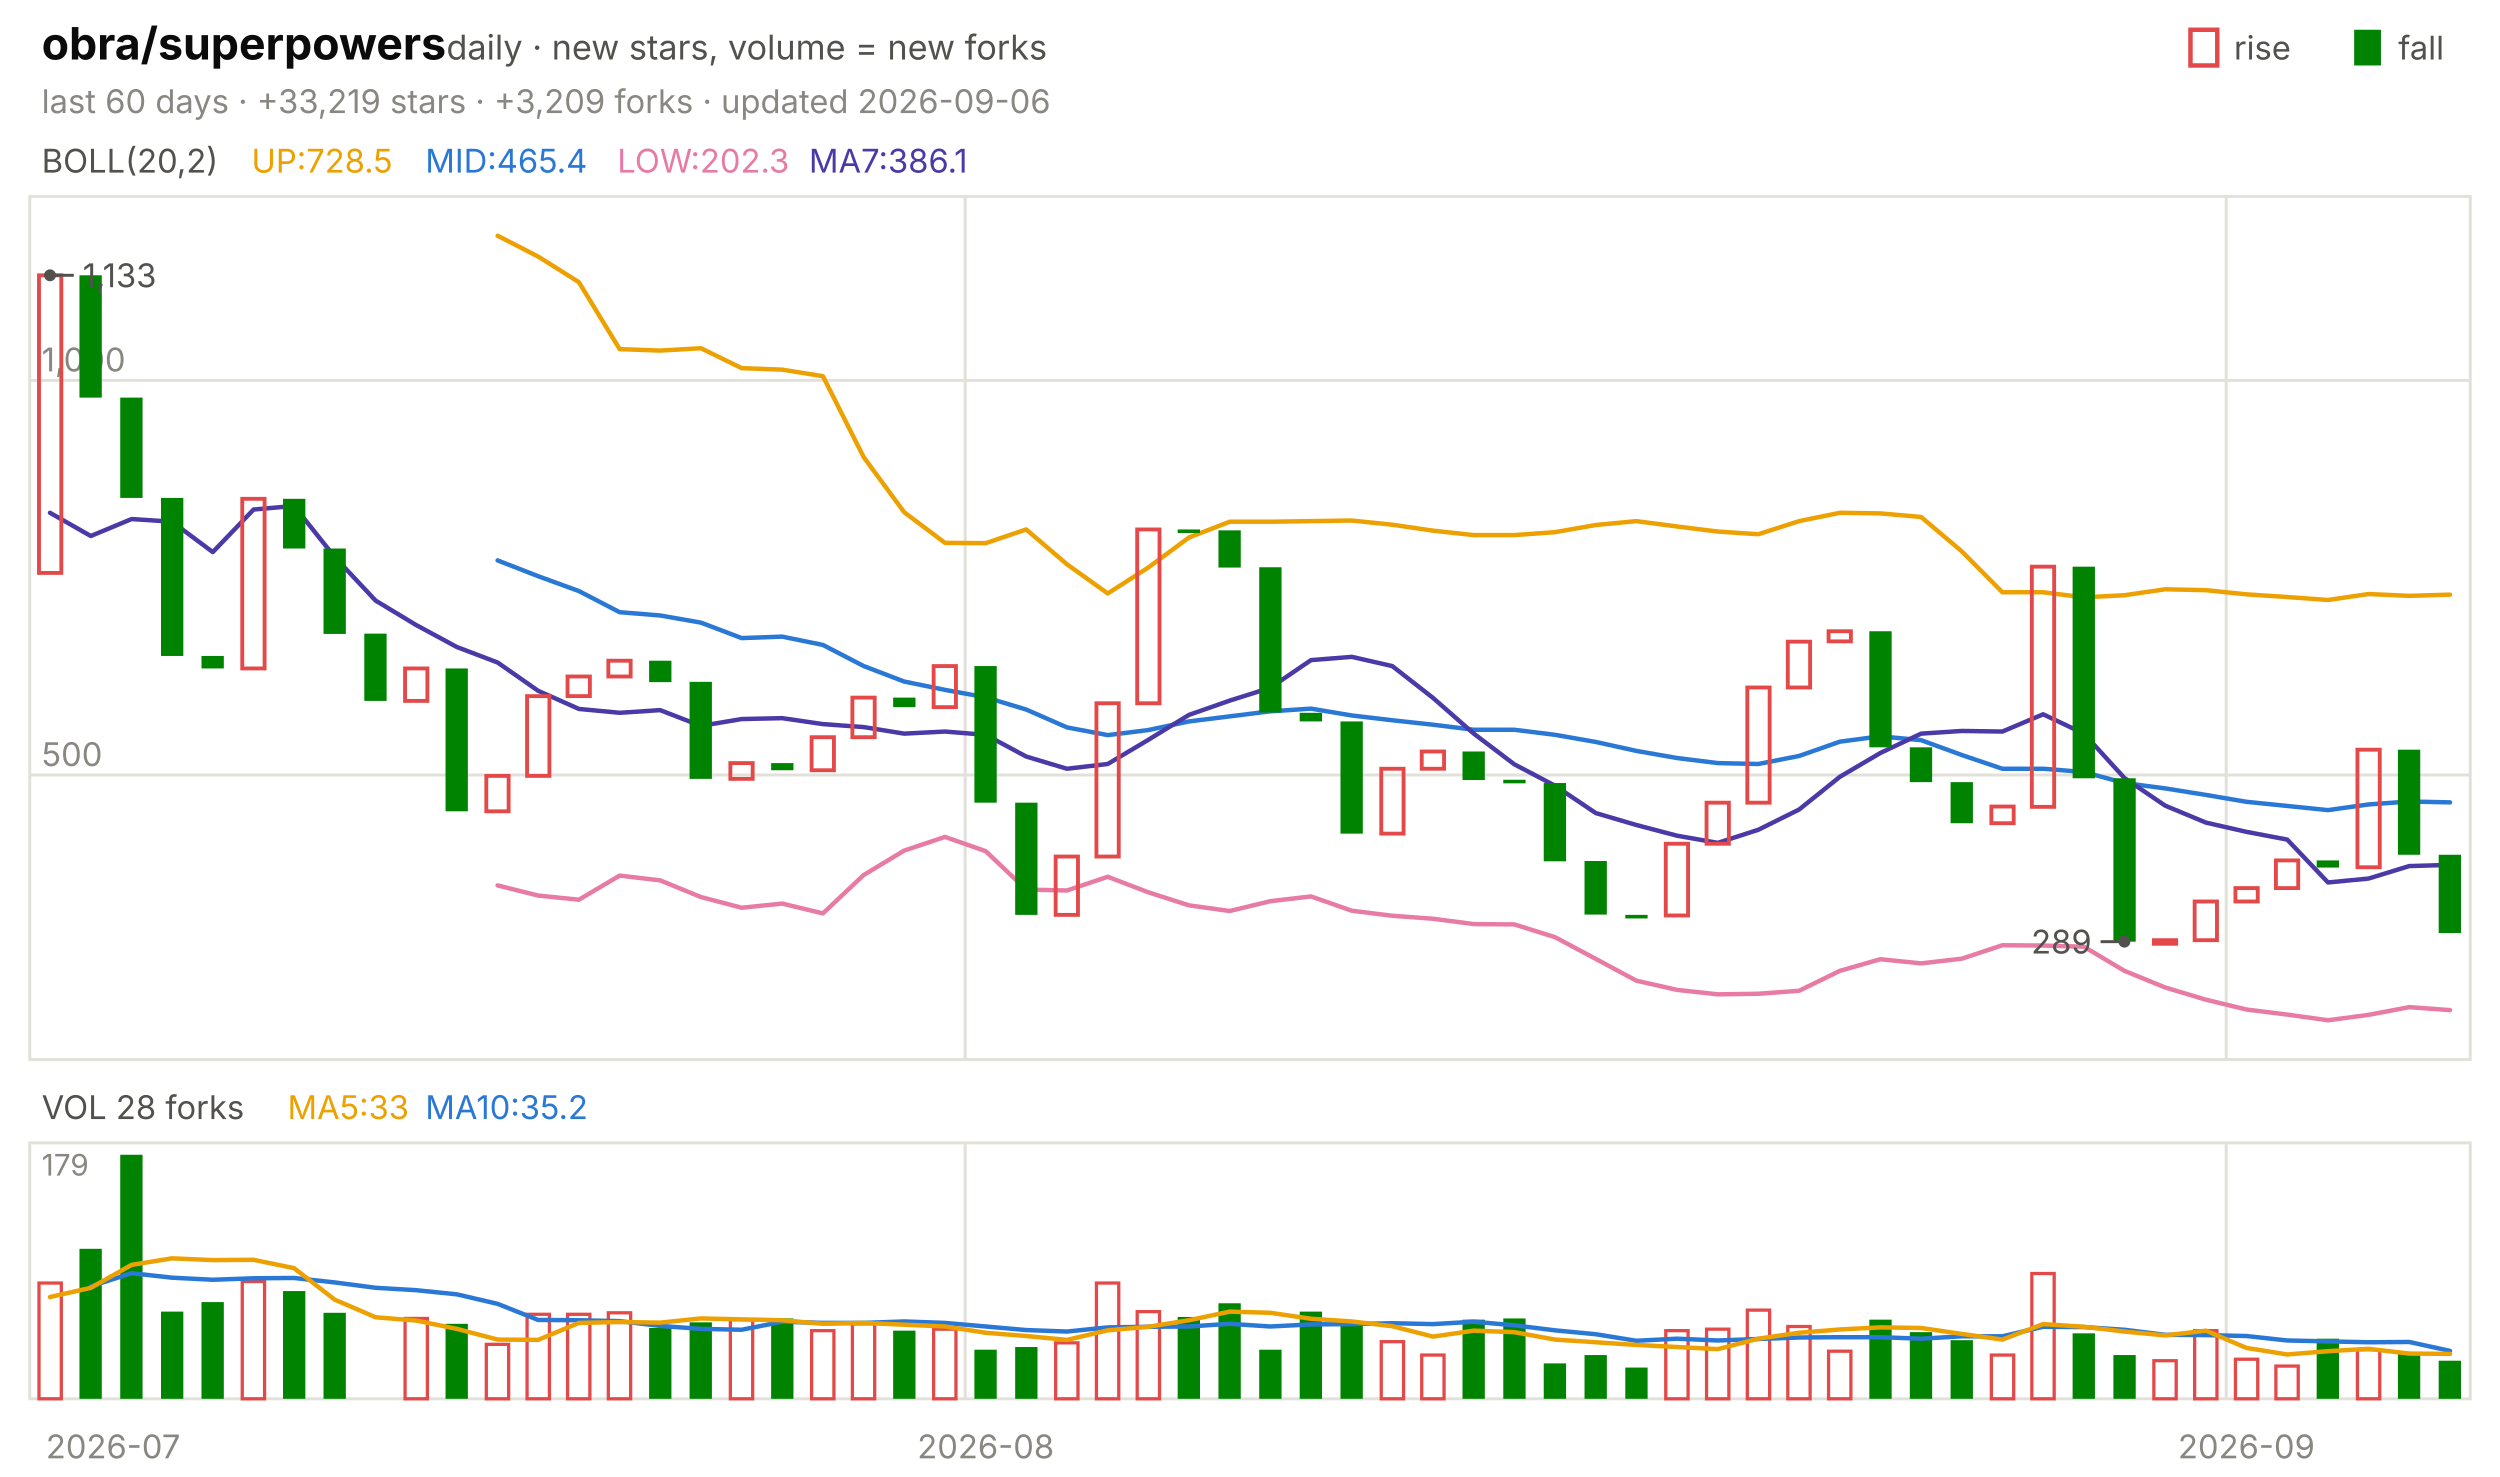
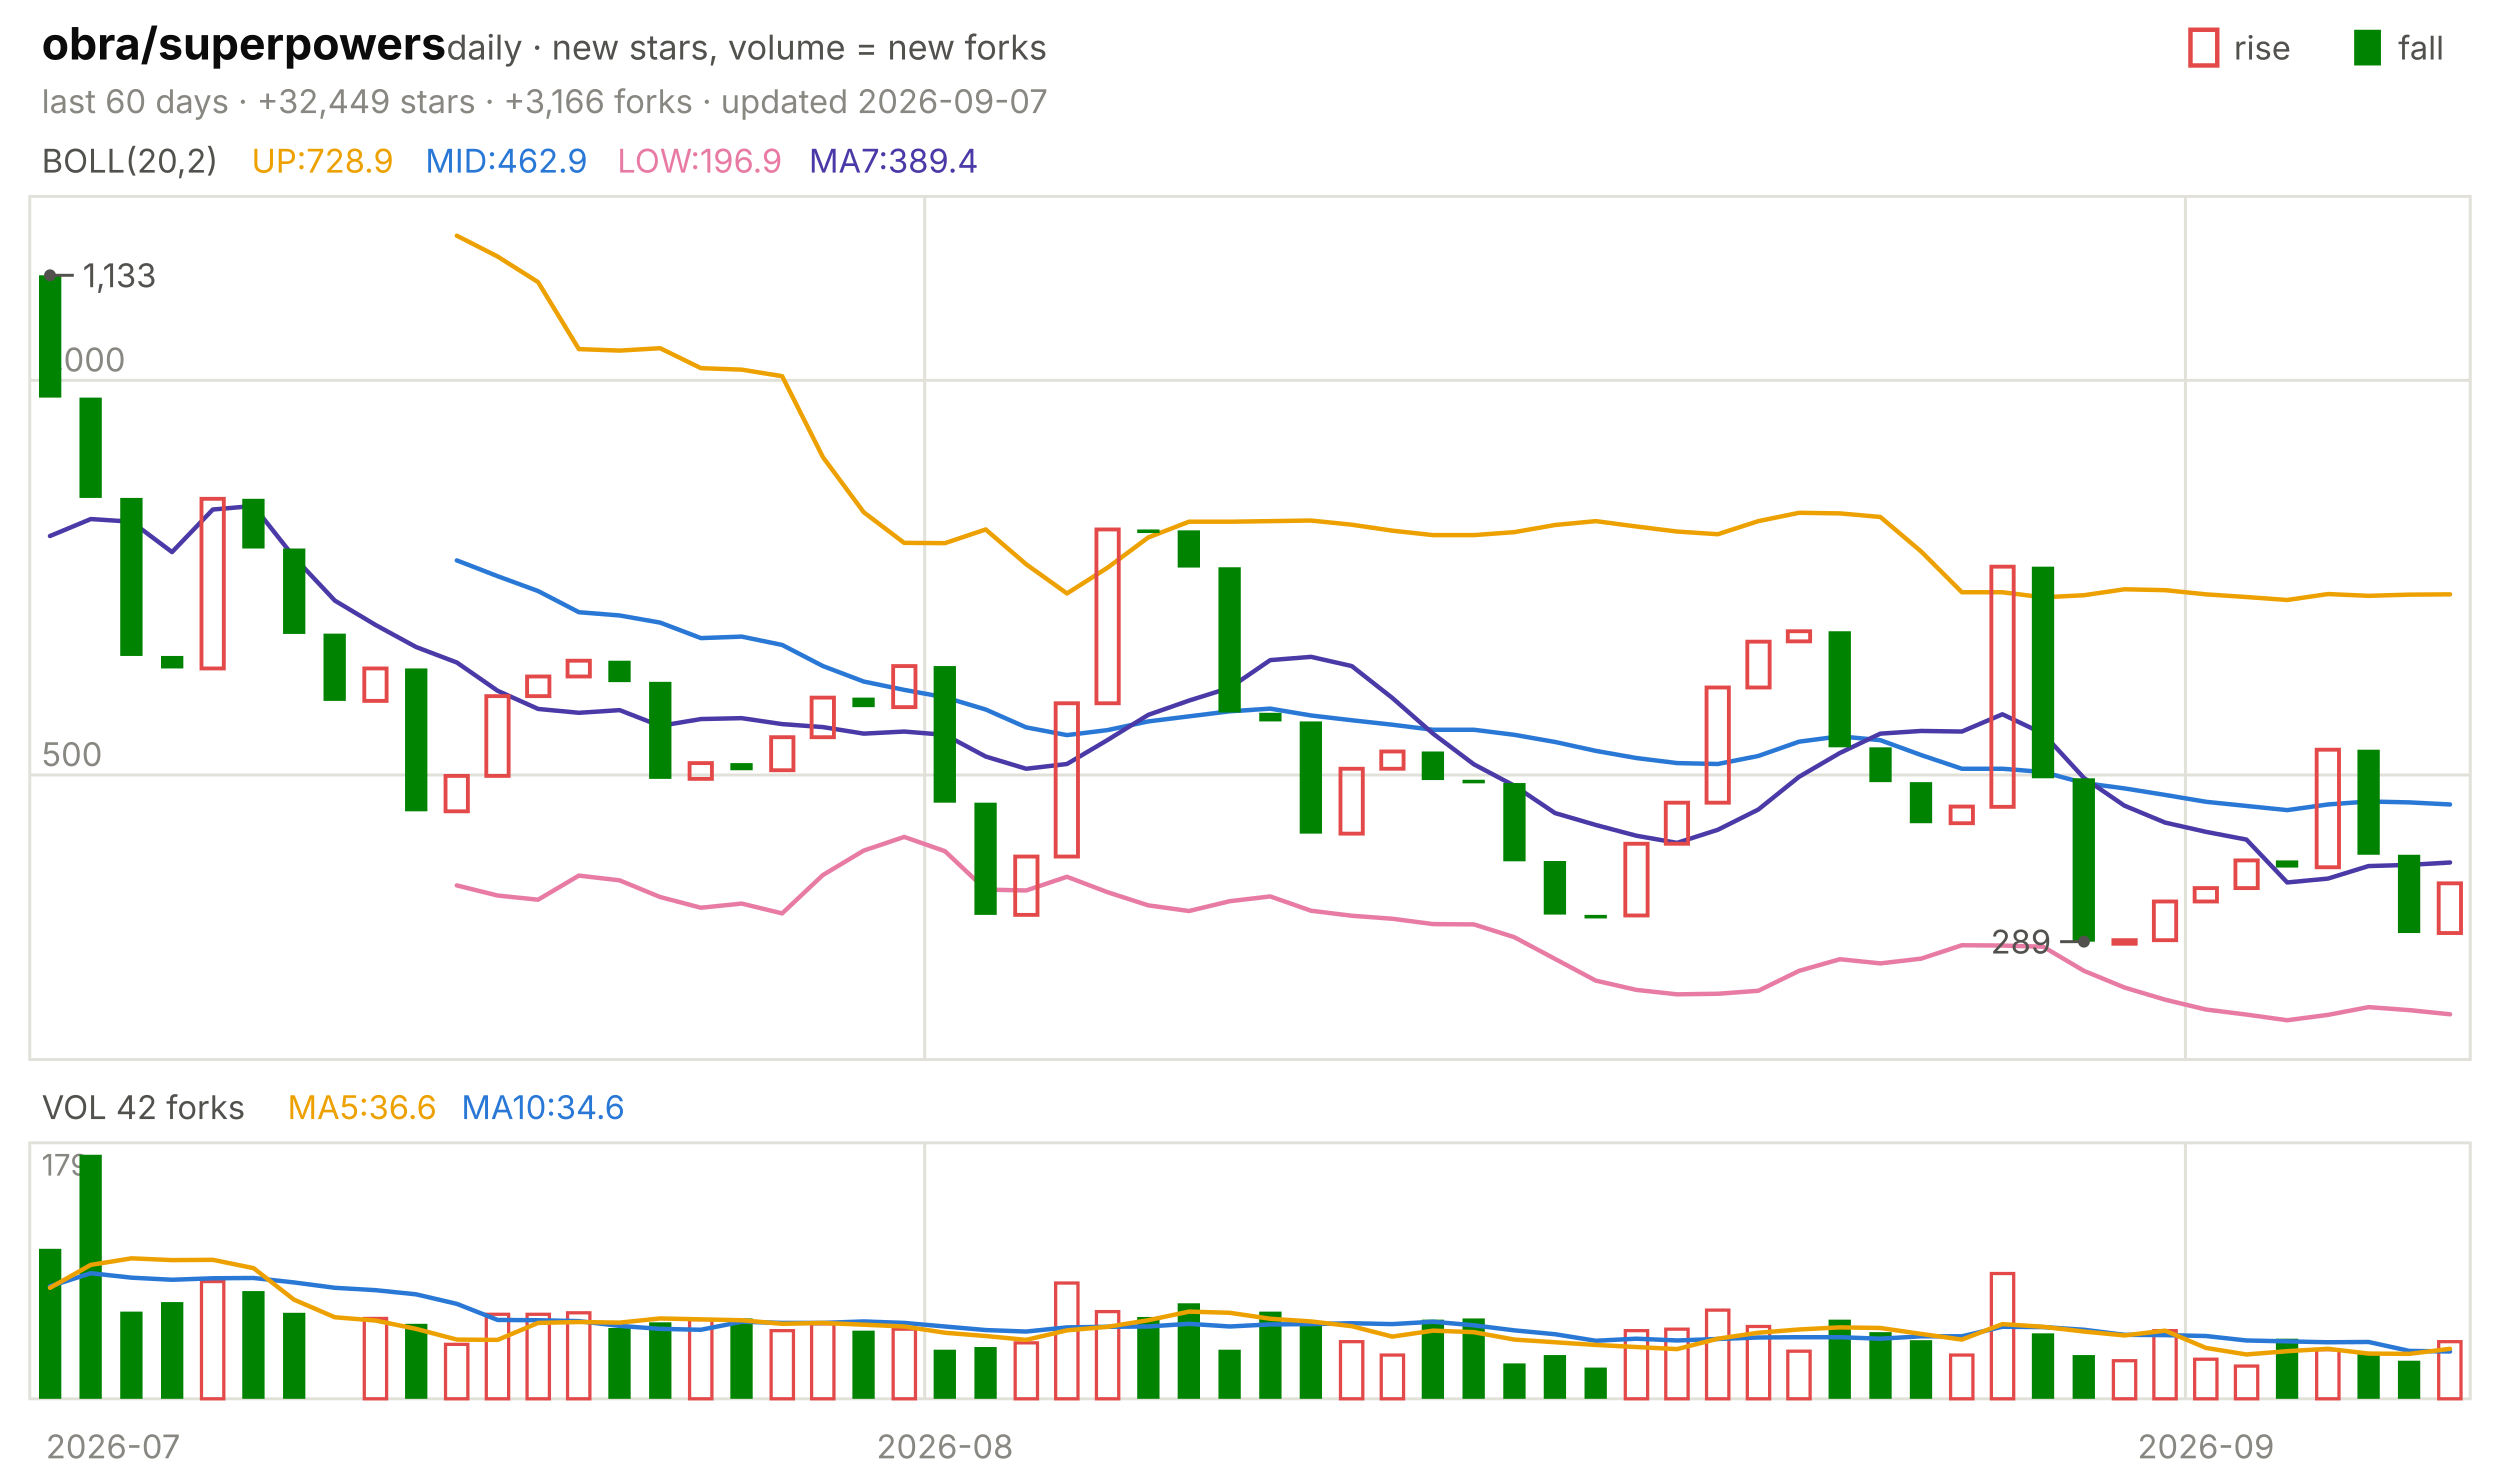
<svg xmlns="http://www.w3.org/2000/svg" viewBox="0 0 840 496" width="840" height="496" font-family="-apple-system,'Segoe UI',system-ui,sans-serif" role="img" aria-label="obra/superpowers candlestick chart">
  <text x="14.0" y="20.0" font-size="15" fill="#0b0b0b" font-weight="650">obra/superpowers</text>
  <text x="150.0" y="20.0" font-size="11.5" fill="#52514e">daily · new stars, volume = new forks</text>
  <text x="805.8" y="20.0" font-size="11.0" fill="#52514e">fall</text>
  <rect x="791" y="10" width="9" height="12" fill="#008300" />
  <text x="750.6" y="20.0" font-size="11.0" fill="#52514e">rise</text>
  <rect x="736" y="10" width="9" height="12" fill="none" stroke="#e34948" stroke-width="1.5" />
-   <text x="14.0" y="38.0" font-size="11.0" fill="#898781">last 60 days · +33,219 stars · +3,209 forks · updated 2026-09-06</text>
+   <text x="14.0" y="38.0" font-size="11.0" fill="#898781">last 60 days · +32,449 stars · +3,166 forks · updated 2026-09-07</text>
  <rect x="10" y="66" width="820" height="290" fill="none" stroke="#e1e0d9" />
  <rect x="10" y="384" width="820" height="86" fill="none" stroke="#e1e0d9" />
  <text x="38.0" y="490.0" font-size="11.0" fill="#898781" text-anchor="middle">2026-07</text>
-   <line x1="324.3" y1="66.0" x2="324.3" y2="356.0" stroke="#e1e0d9" stroke-width="1.0" />
-   <line x1="324.3" y1="384.0" x2="324.3" y2="470.0" stroke="#e1e0d9" stroke-width="1.0" />
-   <text x="331.2" y="490.0" font-size="11.0" fill="#898781" text-anchor="middle">2026-08</text>
-   <line x1="748.0" y1="66.0" x2="748.0" y2="356.0" stroke="#e1e0d9" stroke-width="1.0" />
-   <line x1="748.0" y1="384.0" x2="748.0" y2="470.0" stroke="#e1e0d9" stroke-width="1.0" />
-   <text x="754.8" y="490.0" font-size="11.0" fill="#898781" text-anchor="middle">2026-09</text>
+   <line x1="310.7" y1="66.0" x2="310.7" y2="356.0" stroke="#e1e0d9" stroke-width="1.0" />
+   <line x1="310.7" y1="384.0" x2="310.7" y2="470.0" stroke="#e1e0d9" stroke-width="1.0" />
+   <text x="317.5" y="490.0" font-size="11.0" fill="#898781" text-anchor="middle">2026-08</text>
+   <line x1="734.3" y1="66.0" x2="734.3" y2="356.0" stroke="#e1e0d9" stroke-width="1.0" />
+   <line x1="734.3" y1="384.0" x2="734.3" y2="470.0" stroke="#e1e0d9" stroke-width="1.0" />
+   <text x="741.2" y="490.0" font-size="11.0" fill="#898781" text-anchor="middle">2026-09</text>
  <text x="14.0" y="58.0" font-size="11.0" fill="#52514e">BOLL(20,2)</text>
-   <text x="84.5" y="58.0" font-size="11.0" fill="#eda100">UP:728.5</text>
-   <text x="142.9" y="58.0" font-size="11.0" fill="#2a78d6">MID:465.4</text>
-   <text x="207.4" y="58.0" font-size="11.0" fill="#e87ba4">LOW:202.3</text>
-   <text x="271.8" y="58.0" font-size="11.0" fill="#4a3aa7">MA7:386.1</text>
+   <text x="84.5" y="58.0" font-size="11.0" fill="#eda100">UP:728.9</text>
+   <text x="142.9" y="58.0" font-size="11.0" fill="#2a78d6">MID:462.9</text>
+   <text x="207.4" y="58.0" font-size="11.0" fill="#e87ba4">LOW:196.9</text>
+   <text x="271.8" y="58.0" font-size="11.0" fill="#4a3aa7">MA7:389.4</text>
  <line x1="10.0" y1="260.4" x2="830.0" y2="260.4" stroke="#e1e0d9" stroke-width="1.0" />
  <text x="14.0" y="257.4" font-size="11.0" fill="#898781">500</text>
  <line x1="10.0" y1="127.8" x2="830.0" y2="127.8" stroke="#e1e0d9" stroke-width="1.0" />
  <text x="14.0" y="124.8" font-size="11.0" fill="#898781">1,000</text>
-   <polyline points="167.2,79.2 180.8,86.2 194.5,94.8 208.2,117.3 221.8,117.8 235.5,117.0 249.2,123.7 262.8,124.2 276.5,126.4 290.2,153.6 303.8,172.1 317.5,182.4 331.2,182.5 344.8,177.9 358.5,189.6 372.2,199.4 385.8,190.7 399.5,180.6 413.2,175.3 426.8,175.3 440.5,175.1 454.2,174.9 467.8,176.3 481.5,178.3 495.2,179.8 508.8,179.8 522.5,178.8 536.2,176.4 549.8,175.1 563.5,176.9 577.2,178.6 590.8,179.5 604.5,175.1 618.2,172.3 631.8,172.5 645.5,173.7 659.2,185.3 672.8,199.0 686.5,199.0 700.2,200.7 713.8,200.0 727.5,198.0 741.2,198.3 754.8,199.7 768.5,200.6 782.2,201.6 795.8,199.6 809.5,200.2 823.2,199.8" fill="none" stroke="#eda100" stroke-width="1.5" stroke-linejoin="round" stroke-linecap="round" />
-   <polyline points="167.2,188.3 180.8,193.6 194.5,198.6 208.2,205.7 221.8,206.8 235.5,209.2 249.2,214.4 262.8,213.9 276.5,216.7 290.2,223.8 303.8,229.0 317.5,231.8 331.2,234.3 344.8,238.4 358.5,244.4 372.2,247.0 385.8,245.3 399.5,242.4 413.2,240.7 426.8,239.0 440.5,238.1 454.2,240.4 467.8,242.0 481.5,243.5 495.2,245.2 508.8,245.2 522.5,246.9 536.2,249.3 549.8,252.3 563.5,254.7 577.2,256.4 590.8,256.7 604.5,254.0 618.2,249.2 631.8,247.4 645.5,248.7 659.2,253.7 672.8,258.3 686.5,258.3 700.2,259.4 713.8,263.1 727.5,264.9 741.2,267.1 754.8,269.4 768.5,270.8 782.2,272.2 795.8,270.3 809.5,269.3 823.2,269.6" fill="none" stroke="#2a78d6" stroke-width="1.5" stroke-linejoin="round" stroke-linecap="round" />
-   <polyline points="167.2,297.5 180.8,300.9 194.5,302.3 208.2,294.2 221.8,295.8 235.5,301.4 249.2,305.0 262.8,303.6 276.5,306.9 290.2,294.0 303.8,285.8 317.5,281.2 331.2,286.0 344.8,298.9 358.5,299.2 372.2,294.6 385.8,299.8 399.5,304.2 413.2,306.1 426.8,302.8 440.5,301.2 454.2,306.0 467.8,307.7 481.5,308.7 495.2,310.5 508.8,310.6 522.5,314.9 536.2,322.2 549.8,329.5 563.5,332.6 577.2,334.1 590.8,333.9 604.5,332.9 618.2,326.2 631.8,322.3 645.5,323.7 659.2,322.1 672.8,317.6 686.5,317.7 700.2,318.1 713.8,326.2 727.5,331.8 741.2,335.9 754.8,339.2 768.5,340.9 782.2,342.8 795.8,341.0 809.5,338.4 823.2,339.4" fill="none" stroke="#e87ba4" stroke-width="1.5" stroke-linejoin="round" stroke-linecap="round" />
-   <polyline points="16.8,172.3 30.5,180.1 44.2,174.4 57.8,175.3 71.5,185.5 85.2,171.2 98.8,170.0 112.5,187.2 126.2,201.8 139.8,210.0 153.5,217.4 167.2,222.6 180.8,232.1 194.5,238.2 208.2,239.5 221.8,238.6 235.5,243.9 249.2,241.6 262.8,241.3 276.5,243.3 290.2,244.3 303.8,246.5 317.5,245.8 331.2,246.9 344.8,254.2 358.5,258.3 372.2,256.7 385.8,248.6 399.5,240.2 413.2,235.4 426.8,231.1 440.5,221.8 454.2,220.7 467.8,223.8 481.5,234.5 495.2,246.5 508.8,256.8 522.5,264.0 536.2,273.2 549.8,277.2 563.5,280.8 577.2,283.2 590.8,278.8 604.5,272.0 618.2,261.0 631.8,253.0 645.5,246.5 659.2,245.6 672.8,245.8 686.5,240.0 700.2,246.5 713.8,261.4 727.5,270.7 741.2,276.4 754.8,279.5 768.5,282.1 782.2,296.5 795.8,295.2 809.5,291.0 823.2,290.6" fill="none" stroke="#4a3aa7" stroke-width="1.5" stroke-linejoin="round" stroke-linecap="round" />
-   <rect x="13.1" y="92.5" width="7.5" height="100.0" fill="none" stroke="#e34948" stroke-width="1.3" />
-   <rect x="26.7" y="92.5" width="7.5" height="41.1" fill="#008300" />
-   <rect x="40.4" y="133.6" width="7.5" height="33.7" fill="#008300" />
-   <rect x="54.1" y="167.3" width="7.5" height="53.1" fill="#008300" />
-   <rect x="67.7" y="220.4" width="7.5" height="4.2" fill="#008300" />
-   <rect x="81.4" y="167.6" width="7.5" height="57.0" fill="none" stroke="#e34948" stroke-width="1.3" />
-   <rect x="95.1" y="167.6" width="7.5" height="16.7" fill="#008300" />
-   <rect x="108.7" y="184.3" width="7.5" height="28.7" fill="#008300" />
-   <rect x="122.4" y="212.9" width="7.5" height="22.6" fill="#008300" />
-   <rect x="136.1" y="224.6" width="7.5" height="10.9" fill="none" stroke="#e34948" stroke-width="1.3" />
-   <rect x="149.7" y="224.6" width="7.5" height="48.0" fill="#008300" />
-   <rect x="163.4" y="260.7" width="7.5" height="11.9" fill="none" stroke="#e34948" stroke-width="1.3" />
-   <rect x="177.1" y="233.9" width="7.5" height="26.8" fill="none" stroke="#e34948" stroke-width="1.3" />
-   <rect x="190.7" y="227.3" width="7.5" height="6.6" fill="none" stroke="#e34948" stroke-width="1.3" />
-   <rect x="204.4" y="222.0" width="7.5" height="5.3" fill="none" stroke="#e34948" stroke-width="1.3" />
-   <rect x="218.1" y="222.0" width="7.5" height="7.2" fill="#008300" />
-   <rect x="231.7" y="229.1" width="7.5" height="32.6" fill="#008300" />
-   <rect x="245.4" y="256.4" width="7.5" height="5.3" fill="none" stroke="#e34948" stroke-width="1.3" />
-   <rect x="259.1" y="256.4" width="7.5" height="2.4" fill="#008300" />
-   <rect x="272.7" y="247.7" width="7.5" height="11.1" fill="none" stroke="#e34948" stroke-width="1.3" />
-   <rect x="286.4" y="234.4" width="7.5" height="13.3" fill="none" stroke="#e34948" stroke-width="1.3" />
-   <rect x="300.1" y="234.4" width="7.5" height="3.2" fill="#008300" />
-   <rect x="313.7" y="223.8" width="7.5" height="13.8" fill="none" stroke="#e34948" stroke-width="1.3" />
-   <rect x="327.4" y="223.8" width="7.5" height="45.9" fill="#008300" />
-   <rect x="341.1" y="269.7" width="7.5" height="37.7" fill="#008300" />
-   <rect x="354.7" y="287.8" width="7.5" height="19.6" fill="none" stroke="#e34948" stroke-width="1.3" />
-   <rect x="368.4" y="236.3" width="7.5" height="51.5" fill="none" stroke="#e34948" stroke-width="1.3" />
-   <rect x="382.1" y="177.9" width="7.5" height="58.4" fill="none" stroke="#e34948" stroke-width="1.3" />
-   <rect x="395.7" y="177.9" width="7.5" height="1.2" fill="#008300" />
-   <rect x="409.4" y="178.2" width="7.5" height="12.5" fill="#008300" />
-   <rect x="423.1" y="190.6" width="7.5" height="48.8" fill="#008300" />
-   <rect x="436.7" y="239.5" width="7.5" height="2.9" fill="#008300" />
-   <rect x="450.4" y="242.4" width="7.5" height="37.7" fill="#008300" />
-   <rect x="464.1" y="258.3" width="7.5" height="21.8" fill="none" stroke="#e34948" stroke-width="1.3" />
-   <rect x="477.7" y="252.5" width="7.5" height="5.8" fill="none" stroke="#e34948" stroke-width="1.3" />
-   <rect x="491.4" y="252.5" width="7.5" height="9.6" fill="#008300" />
-   <rect x="505.1" y="262.0" width="7.5" height="1.2" fill="#008300" />
-   <rect x="518.7" y="263.1" width="7.5" height="26.3" fill="#008300" />
-   <rect x="532.4" y="289.3" width="7.5" height="18.0" fill="#008300" />
-   <rect x="546.1" y="307.4" width="7.5" height="1.2" fill="#008300" />
-   <rect x="559.7" y="283.5" width="7.5" height="24.1" fill="none" stroke="#e34948" stroke-width="1.3" />
-   <rect x="573.4" y="269.7" width="7.5" height="13.8" fill="none" stroke="#e34948" stroke-width="1.3" />
-   <rect x="587.1" y="231.0" width="7.5" height="38.7" fill="none" stroke="#e34948" stroke-width="1.3" />
-   <rect x="600.7" y="215.6" width="7.5" height="15.4" fill="none" stroke="#e34948" stroke-width="1.3" />
-   <rect x="614.4" y="212.1" width="7.5" height="3.4" fill="none" stroke="#e34948" stroke-width="1.3" />
-   <rect x="628.1" y="212.1" width="7.5" height="39.0" fill="#008300" />
-   <rect x="641.7" y="251.1" width="7.5" height="11.7" fill="#008300" />
-   <rect x="655.4" y="262.8" width="7.5" height="13.8" fill="#008300" />
-   <rect x="669.1" y="271.0" width="7.5" height="5.6" fill="none" stroke="#e34948" stroke-width="1.3" />
-   <rect x="682.7" y="190.4" width="7.5" height="80.7" fill="none" stroke="#e34948" stroke-width="1.3" />
-   <rect x="696.4" y="190.4" width="7.5" height="71.1" fill="#008300" />
-   <rect x="710.1" y="261.5" width="7.5" height="54.9" fill="#008300" />
-   <rect x="723.7" y="315.9" width="7.5" height="1.2" fill="none" stroke="#e34948" stroke-width="1.3" />
-   <rect x="737.4" y="302.9" width="7.5" height="13.0" fill="none" stroke="#e34948" stroke-width="1.3" />
-   <rect x="751.1" y="298.4" width="7.5" height="4.5" fill="none" stroke="#e34948" stroke-width="1.3" />
-   <rect x="764.7" y="289.1" width="7.5" height="9.3" fill="none" stroke="#e34948" stroke-width="1.3" />
-   <rect x="778.4" y="289.1" width="7.5" height="2.4" fill="#008300" />
-   <rect x="792.1" y="251.9" width="7.5" height="39.5" fill="none" stroke="#e34948" stroke-width="1.3" />
-   <rect x="805.7" y="251.9" width="7.5" height="35.3" fill="#008300" />
-   <rect x="819.4" y="287.2" width="7.5" height="26.3" fill="#008300" />
+   <polyline points="153.5,79.2 167.2,86.2 180.8,94.8 194.5,117.3 208.2,117.8 221.8,117.0 235.5,123.7 249.2,124.2 262.8,126.4 276.5,153.6 290.2,172.1 303.8,182.4 317.5,182.5 331.2,177.9 344.8,189.6 358.5,199.4 372.2,190.7 385.8,180.6 399.5,175.3 413.2,175.3 426.8,175.1 440.5,174.9 454.2,176.3 467.8,178.3 481.5,179.8 495.2,179.8 508.8,178.8 522.5,176.4 536.2,175.1 549.8,176.9 563.5,178.6 577.2,179.5 590.8,175.1 604.5,172.3 618.2,172.5 631.8,173.7 645.5,185.3 659.2,199.0 672.8,199.0 686.5,200.7 700.2,200.0 713.8,198.0 727.5,198.3 741.2,199.7 754.8,200.6 768.5,201.6 782.2,199.6 795.8,200.2 809.5,199.8 823.2,199.7" fill="none" stroke="#eda100" stroke-width="1.5" stroke-linejoin="round" stroke-linecap="round" />
+   <polyline points="153.5,188.3 167.2,193.6 180.8,198.6 194.5,205.7 208.2,206.8 221.8,209.2 235.5,214.4 249.2,213.9 262.8,216.7 276.5,223.8 290.2,229.0 303.8,231.8 317.5,234.3 331.2,238.4 344.8,244.4 358.5,247.0 372.2,245.3 385.8,242.4 399.5,240.7 413.2,239.0 426.8,238.1 440.5,240.4 454.2,242.0 467.8,243.5 481.5,245.2 495.2,245.2 508.8,246.9 522.5,249.3 536.2,252.3 549.8,254.7 563.5,256.4 577.2,256.7 590.8,254.0 604.5,249.2 618.2,247.4 631.8,248.7 645.5,253.7 659.2,258.3 672.8,258.3 686.5,259.4 700.2,263.1 713.8,264.9 727.5,267.1 741.2,269.4 754.8,270.8 768.5,272.2 782.2,270.3 795.8,269.3 809.5,269.6 823.2,270.3" fill="none" stroke="#2a78d6" stroke-width="1.5" stroke-linejoin="round" stroke-linecap="round" />
+   <polyline points="153.5,297.5 167.2,300.9 180.8,302.3 194.5,294.2 208.2,295.8 221.8,301.4 235.5,305.0 249.2,303.6 262.8,306.9 276.5,294.0 290.2,285.8 303.8,281.2 317.5,286.0 331.2,298.9 344.8,299.2 358.5,294.6 372.2,299.8 385.8,304.2 399.5,306.1 413.2,302.8 426.8,301.2 440.5,306.0 454.2,307.7 467.8,308.7 481.5,310.5 495.2,310.6 508.8,314.9 522.5,322.2 536.2,329.5 549.8,332.6 563.5,334.1 577.2,333.9 590.8,332.9 604.5,326.2 618.2,322.3 631.8,323.7 645.5,322.1 659.2,317.6 672.8,317.7 686.5,318.1 700.2,326.2 713.8,331.8 727.5,335.9 741.2,339.2 754.8,340.9 768.5,342.8 782.2,341.0 795.8,338.4 809.5,339.4 823.2,340.8" fill="none" stroke="#e87ba4" stroke-width="1.5" stroke-linejoin="round" stroke-linecap="round" />
+   <polyline points="16.8,180.1 30.5,174.4 44.2,175.3 57.8,185.5 71.5,171.2 85.2,170.0 98.8,187.2 112.5,201.8 126.2,210.0 139.8,217.4 153.5,222.6 167.2,232.1 180.8,238.2 194.5,239.5 208.2,238.6 221.8,243.9 235.5,241.6 249.2,241.3 262.8,243.3 276.5,244.3 290.2,246.5 303.8,245.8 317.5,246.9 331.2,254.2 344.8,258.3 358.5,256.7 372.2,248.6 385.8,240.2 399.5,235.4 413.2,231.1 426.8,221.8 440.5,220.7 454.2,223.8 467.8,234.5 481.5,246.5 495.2,256.8 508.8,264.0 522.5,273.2 536.2,277.2 549.8,280.8 563.5,283.2 577.2,278.8 590.8,272.0 604.5,261.0 618.2,253.0 631.8,246.5 645.5,245.6 659.2,245.8 672.8,240.0 686.5,246.5 700.2,261.4 713.8,270.7 727.5,276.4 741.2,279.5 754.8,282.1 768.5,296.5 782.2,295.2 795.8,291.0 809.5,290.6 823.2,289.8" fill="none" stroke="#4a3aa7" stroke-width="1.5" stroke-linejoin="round" stroke-linecap="round" />
+   <rect x="13.1" y="92.5" width="7.5" height="41.1" fill="#008300" />
+   <rect x="26.7" y="133.6" width="7.5" height="33.7" fill="#008300" />
+   <rect x="40.4" y="167.3" width="7.5" height="53.1" fill="#008300" />
+   <rect x="54.1" y="220.4" width="7.5" height="4.2" fill="#008300" />
+   <rect x="67.7" y="167.6" width="7.5" height="57.0" fill="none" stroke="#e34948" stroke-width="1.3" />
+   <rect x="81.4" y="167.6" width="7.5" height="16.7" fill="#008300" />
+   <rect x="95.1" y="184.3" width="7.5" height="28.7" fill="#008300" />
+   <rect x="108.7" y="212.9" width="7.5" height="22.6" fill="#008300" />
+   <rect x="122.4" y="224.6" width="7.5" height="10.9" fill="none" stroke="#e34948" stroke-width="1.3" />
+   <rect x="136.1" y="224.6" width="7.5" height="48.0" fill="#008300" />
+   <rect x="149.7" y="260.7" width="7.5" height="11.9" fill="none" stroke="#e34948" stroke-width="1.3" />
+   <rect x="163.4" y="233.9" width="7.5" height="26.8" fill="none" stroke="#e34948" stroke-width="1.3" />
+   <rect x="177.1" y="227.3" width="7.5" height="6.6" fill="none" stroke="#e34948" stroke-width="1.3" />
+   <rect x="190.7" y="222.0" width="7.5" height="5.3" fill="none" stroke="#e34948" stroke-width="1.3" />
+   <rect x="204.4" y="222.0" width="7.5" height="7.2" fill="#008300" />
+   <rect x="218.1" y="229.1" width="7.5" height="32.6" fill="#008300" />
+   <rect x="231.7" y="256.4" width="7.5" height="5.3" fill="none" stroke="#e34948" stroke-width="1.3" />
+   <rect x="245.4" y="256.4" width="7.5" height="2.4" fill="#008300" />
+   <rect x="259.1" y="247.7" width="7.5" height="11.1" fill="none" stroke="#e34948" stroke-width="1.3" />
+   <rect x="272.7" y="234.4" width="7.5" height="13.3" fill="none" stroke="#e34948" stroke-width="1.3" />
+   <rect x="286.4" y="234.4" width="7.5" height="3.2" fill="#008300" />
+   <rect x="300.1" y="223.8" width="7.5" height="13.8" fill="none" stroke="#e34948" stroke-width="1.3" />
+   <rect x="313.7" y="223.8" width="7.5" height="45.9" fill="#008300" />
+   <rect x="327.4" y="269.7" width="7.5" height="37.7" fill="#008300" />
+   <rect x="341.1" y="287.8" width="7.5" height="19.6" fill="none" stroke="#e34948" stroke-width="1.3" />
+   <rect x="354.7" y="236.3" width="7.5" height="51.5" fill="none" stroke="#e34948" stroke-width="1.3" />
+   <rect x="368.4" y="177.9" width="7.5" height="58.4" fill="none" stroke="#e34948" stroke-width="1.3" />
+   <rect x="382.1" y="177.9" width="7.5" height="1.2" fill="#008300" />
+   <rect x="395.7" y="178.2" width="7.5" height="12.5" fill="#008300" />
+   <rect x="409.4" y="190.6" width="7.5" height="48.8" fill="#008300" />
+   <rect x="423.1" y="239.5" width="7.5" height="2.9" fill="#008300" />
+   <rect x="436.7" y="242.4" width="7.5" height="37.7" fill="#008300" />
+   <rect x="450.4" y="258.3" width="7.5" height="21.8" fill="none" stroke="#e34948" stroke-width="1.3" />
+   <rect x="464.1" y="252.5" width="7.5" height="5.8" fill="none" stroke="#e34948" stroke-width="1.3" />
+   <rect x="477.7" y="252.5" width="7.5" height="9.6" fill="#008300" />
+   <rect x="491.4" y="262.0" width="7.5" height="1.2" fill="#008300" />
+   <rect x="505.1" y="263.1" width="7.5" height="26.3" fill="#008300" />
+   <rect x="518.7" y="289.3" width="7.5" height="18.0" fill="#008300" />
+   <rect x="532.4" y="307.4" width="7.5" height="1.2" fill="#008300" />
+   <rect x="546.1" y="283.5" width="7.5" height="24.1" fill="none" stroke="#e34948" stroke-width="1.3" />
+   <rect x="559.7" y="269.7" width="7.5" height="13.8" fill="none" stroke="#e34948" stroke-width="1.3" />
+   <rect x="573.4" y="231.0" width="7.5" height="38.7" fill="none" stroke="#e34948" stroke-width="1.3" />
+   <rect x="587.1" y="215.6" width="7.5" height="15.4" fill="none" stroke="#e34948" stroke-width="1.3" />
+   <rect x="600.7" y="212.1" width="7.5" height="3.4" fill="none" stroke="#e34948" stroke-width="1.3" />
+   <rect x="614.4" y="212.1" width="7.5" height="39.0" fill="#008300" />
+   <rect x="628.1" y="251.1" width="7.5" height="11.7" fill="#008300" />
+   <rect x="641.7" y="262.8" width="7.5" height="13.8" fill="#008300" />
+   <rect x="655.4" y="271.0" width="7.5" height="5.6" fill="none" stroke="#e34948" stroke-width="1.3" />
+   <rect x="669.1" y="190.4" width="7.5" height="80.7" fill="none" stroke="#e34948" stroke-width="1.3" />
+   <rect x="682.7" y="190.4" width="7.5" height="71.1" fill="#008300" />
+   <rect x="696.4" y="261.5" width="7.5" height="54.9" fill="#008300" />
+   <rect x="710.1" y="315.9" width="7.5" height="1.2" fill="none" stroke="#e34948" stroke-width="1.3" />
+   <rect x="723.7" y="302.9" width="7.5" height="13.0" fill="none" stroke="#e34948" stroke-width="1.3" />
+   <rect x="737.4" y="298.4" width="7.5" height="4.5" fill="none" stroke="#e34948" stroke-width="1.3" />
+   <rect x="751.1" y="289.1" width="7.5" height="9.3" fill="none" stroke="#e34948" stroke-width="1.3" />
+   <rect x="764.7" y="289.1" width="7.5" height="2.4" fill="#008300" />
+   <rect x="778.4" y="251.9" width="7.5" height="39.5" fill="none" stroke="#e34948" stroke-width="1.3" />
+   <rect x="792.1" y="251.9" width="7.5" height="35.3" fill="#008300" />
+   <rect x="805.7" y="287.2" width="7.5" height="26.3" fill="#008300" />
+   <rect x="819.4" y="296.8" width="7.5" height="16.7" fill="none" stroke="#e34948" stroke-width="1.3" />
  <circle cx="16.8" cy="92.5" r="2" fill="#52514e" />
  <line x1="16.8" y1="92.5" x2="24.8" y2="92.5" stroke="#52514e" stroke-width="1.0" />
  <text x="27.8" y="96.5" font-size="11.0" fill="#52514e">1,133</text>
-   <circle cx="713.8" cy="316.4" r="2" fill="#52514e" />
-   <line x1="713.8" y1="316.4" x2="705.8" y2="316.4" stroke="#52514e" stroke-width="1.0" />
-   <text x="702.8" y="320.4" font-size="11.0" fill="#52514e" text-anchor="end">289</text>
-   <text x="14.0" y="376.0" font-size="11.0" fill="#52514e">VOL 28 forks</text>
-   <text x="96.6" y="376.0" font-size="11.0" fill="#eda100">MA5:33</text>
-   <text x="142.9" y="376.0" font-size="11.0" fill="#2a78d6">MA10:35.2</text>
+   <circle cx="700.2" cy="316.4" r="2" fill="#52514e" />
+   <line x1="700.2" y1="316.4" x2="692.2" y2="316.4" stroke="#52514e" stroke-width="1.0" />
+   <text x="689.2" y="320.4" font-size="11.0" fill="#52514e" text-anchor="end">289</text>
+   <text x="14.0" y="376.0" font-size="11.0" fill="#52514e">VOL 42 forks</text>
+   <text x="96.6" y="376.0" font-size="11.0" fill="#eda100">MA5:36.6</text>
+   <text x="155.0" y="376.0" font-size="11.0" fill="#2a78d6">MA10:34.6</text>
  <text x="14.0" y="395.0" font-size="10" fill="#898781">179</text>
-   <rect x="13.1" y="431.1" width="7.5" height="38.9" fill="none" stroke="#e34948" stroke-width="1.1" />
-   <rect x="26.7" y="419.6" width="7.5" height="50.4" fill="#008300" />
-   <rect x="40.4" y="388.0" width="7.5" height="82.0" fill="#008300" />
-   <rect x="54.1" y="440.7" width="7.5" height="29.3" fill="#008300" />
-   <rect x="67.7" y="437.5" width="7.5" height="32.5" fill="#008300" />
-   <rect x="81.4" y="430.6" width="7.5" height="39.4" fill="none" stroke="#e34948" stroke-width="1.1" />
-   <rect x="95.1" y="433.8" width="7.5" height="36.2" fill="#008300" />
-   <rect x="108.7" y="441.1" width="7.5" height="28.9" fill="#008300" />
-   <rect x="136.1" y="443.0" width="7.5" height="27.0" fill="none" stroke="#e34948" stroke-width="1.1" />
-   <rect x="149.7" y="444.8" width="7.5" height="25.2" fill="#008300" />
-   <rect x="163.4" y="451.7" width="7.5" height="18.3" fill="none" stroke="#e34948" stroke-width="1.1" />
+   <rect x="13.1" y="419.6" width="7.5" height="50.4" fill="#008300" />
+   <rect x="26.7" y="388.0" width="7.5" height="82.0" fill="#008300" />
+   <rect x="40.4" y="440.7" width="7.5" height="29.3" fill="#008300" />
+   <rect x="54.1" y="437.5" width="7.5" height="32.5" fill="#008300" />
+   <rect x="67.7" y="430.6" width="7.5" height="39.4" fill="none" stroke="#e34948" stroke-width="1.1" />
+   <rect x="81.4" y="433.8" width="7.5" height="36.2" fill="#008300" />
+   <rect x="95.1" y="441.1" width="7.5" height="28.9" fill="#008300" />
+   <rect x="122.4" y="443.0" width="7.5" height="27.0" fill="none" stroke="#e34948" stroke-width="1.1" />
+   <rect x="136.1" y="444.8" width="7.5" height="25.2" fill="#008300" />
+   <rect x="149.7" y="451.7" width="7.5" height="18.3" fill="none" stroke="#e34948" stroke-width="1.1" />
+   <rect x="163.4" y="441.6" width="7.5" height="28.4" fill="none" stroke="#e34948" stroke-width="1.1" />
  <rect x="177.1" y="441.6" width="7.5" height="28.4" fill="none" stroke="#e34948" stroke-width="1.1" />
-   <rect x="190.7" y="441.6" width="7.5" height="28.4" fill="none" stroke="#e34948" stroke-width="1.1" />
-   <rect x="204.4" y="441.1" width="7.5" height="28.9" fill="none" stroke="#e34948" stroke-width="1.1" />
-   <rect x="218.1" y="446.2" width="7.5" height="23.8" fill="#008300" />
-   <rect x="231.7" y="444.3" width="7.5" height="25.7" fill="#008300" />
-   <rect x="245.4" y="443.4" width="7.5" height="26.6" fill="none" stroke="#e34948" stroke-width="1.1" />
-   <rect x="259.1" y="443.0" width="7.5" height="27.0" fill="#008300" />
-   <rect x="272.7" y="447.1" width="7.5" height="22.9" fill="none" stroke="#e34948" stroke-width="1.1" />
-   <rect x="286.4" y="444.8" width="7.5" height="25.2" fill="none" stroke="#e34948" stroke-width="1.1" />
-   <rect x="300.1" y="447.1" width="7.5" height="22.9" fill="#008300" />
-   <rect x="313.7" y="446.6" width="7.5" height="23.4" fill="none" stroke="#e34948" stroke-width="1.1" />
-   <rect x="327.4" y="453.5" width="7.5" height="16.5" fill="#008300" />
-   <rect x="341.1" y="452.6" width="7.5" height="17.4" fill="#008300" />
-   <rect x="354.7" y="451.2" width="7.5" height="18.8" fill="none" stroke="#e34948" stroke-width="1.1" />
-   <rect x="368.4" y="431.1" width="7.5" height="38.9" fill="none" stroke="#e34948" stroke-width="1.1" />
-   <rect x="382.1" y="440.7" width="7.5" height="29.3" fill="none" stroke="#e34948" stroke-width="1.1" />
-   <rect x="395.7" y="442.5" width="7.5" height="27.5" fill="#008300" />
-   <rect x="409.4" y="437.9" width="7.5" height="32.1" fill="#008300" />
-   <rect x="423.1" y="453.5" width="7.5" height="16.5" fill="#008300" />
-   <rect x="436.7" y="440.7" width="7.5" height="29.3" fill="#008300" />
-   <rect x="450.4" y="445.3" width="7.5" height="24.7" fill="#008300" />
-   <rect x="464.1" y="450.8" width="7.5" height="19.2" fill="none" stroke="#e34948" stroke-width="1.1" />
-   <rect x="477.7" y="455.3" width="7.5" height="14.7" fill="none" stroke="#e34948" stroke-width="1.1" />
-   <rect x="491.4" y="443.4" width="7.5" height="26.6" fill="#008300" />
-   <rect x="505.1" y="443.0" width="7.5" height="27.0" fill="#008300" />
-   <rect x="518.7" y="458.1" width="7.5" height="11.9" fill="#008300" />
-   <rect x="532.4" y="455.3" width="7.5" height="14.7" fill="#008300" />
-   <rect x="546.1" y="459.5" width="7.5" height="10.5" fill="#008300" />
-   <rect x="559.7" y="447.1" width="7.5" height="22.9" fill="none" stroke="#e34948" stroke-width="1.1" />
-   <rect x="573.4" y="446.6" width="7.5" height="23.4" fill="none" stroke="#e34948" stroke-width="1.1" />
-   <rect x="587.1" y="440.2" width="7.5" height="29.8" fill="none" stroke="#e34948" stroke-width="1.1" />
-   <rect x="600.7" y="445.7" width="7.5" height="24.3" fill="none" stroke="#e34948" stroke-width="1.1" />
-   <rect x="614.4" y="454.0" width="7.5" height="16.0" fill="none" stroke="#e34948" stroke-width="1.1" />
-   <rect x="628.1" y="443.4" width="7.5" height="26.6" fill="#008300" />
-   <rect x="641.7" y="447.6" width="7.5" height="22.4" fill="#008300" />
-   <rect x="655.4" y="450.3" width="7.5" height="19.7" fill="#008300" />
-   <rect x="669.1" y="455.3" width="7.5" height="14.7" fill="none" stroke="#e34948" stroke-width="1.1" />
-   <rect x="682.7" y="427.9" width="7.5" height="42.1" fill="none" stroke="#e34948" stroke-width="1.1" />
-   <rect x="696.4" y="448.0" width="7.5" height="22.0" fill="#008300" />
-   <rect x="710.1" y="455.3" width="7.5" height="14.7" fill="#008300" />
-   <rect x="723.7" y="457.2" width="7.5" height="12.8" fill="none" stroke="#e34948" stroke-width="1.1" />
-   <rect x="737.4" y="447.1" width="7.5" height="22.9" fill="none" stroke="#e34948" stroke-width="1.1" />
-   <rect x="751.1" y="456.7" width="7.5" height="13.3" fill="none" stroke="#e34948" stroke-width="1.1" />
-   <rect x="764.7" y="459.0" width="7.5" height="11.0" fill="none" stroke="#e34948" stroke-width="1.1" />
-   <rect x="778.4" y="449.8" width="7.5" height="20.2" fill="#008300" />
-   <rect x="792.1" y="453.5" width="7.5" height="16.5" fill="none" stroke="#e34948" stroke-width="1.1" />
-   <rect x="805.7" y="454.9" width="7.5" height="15.1" fill="#008300" />
-   <rect x="819.4" y="457.2" width="7.5" height="12.8" fill="#008300" />
-   <polyline points="30.5,432.2 44.2,427.8 57.8,429.3 71.5,430.0 85.2,429.5 98.8,429.4 112.5,430.9 126.2,432.7 139.8,433.5 153.5,434.9 167.2,438.1 180.8,443.5 194.5,443.6 208.2,443.9 221.8,445.5 235.5,446.5 249.2,446.8 262.8,444.1 276.5,444.5 290.2,444.5 303.8,444.0 317.5,444.5 331.2,445.7 344.8,446.9 358.5,447.4 372.2,446.0 385.8,445.8 399.5,445.7 413.2,444.8 426.8,445.7 440.5,445.0 454.2,444.9 467.8,444.6 481.5,444.9 495.2,444.1 508.8,445.3 522.5,447.0 536.2,448.3 549.8,450.5 563.5,449.8 577.2,450.4 590.8,449.9 604.5,449.4 618.2,449.3 631.8,449.3 645.5,449.8 659.2,449.0 672.8,449.0 686.5,445.8 700.2,445.9 713.8,446.8 727.5,448.5 741.2,448.6 754.8,448.9 768.5,450.4 782.2,450.7 795.8,451.0 809.5,450.9 823.2,453.9" fill="none" stroke="#2a78d6" stroke-width="1.5" stroke-linejoin="round" stroke-linecap="round" />
-   <polyline points="16.8,435.8 30.5,432.7 44.2,425.0 57.8,422.8 71.5,423.4 85.2,423.3 98.8,426.1 112.5,436.7 126.2,442.6 139.8,443.7 153.5,446.5 167.2,450.1 180.8,450.2 194.5,444.5 208.2,444.2 221.8,444.4 235.5,443.0 249.2,443.3 262.8,443.6 276.5,444.8 290.2,444.5 303.8,445.1 317.5,445.7 331.2,447.8 344.8,448.9 358.5,450.2 372.2,447.0 385.8,445.8 399.5,443.6 413.2,440.7 426.8,441.1 440.5,443.1 454.2,444.0 467.8,445.6 481.5,449.1 495.2,447.1 508.8,447.6 522.5,450.1 536.2,451.0 549.8,451.9 563.5,452.6 577.2,453.3 590.8,449.8 604.5,447.8 618.2,446.7 631.8,446.0 645.5,446.2 659.2,448.2 672.8,450.1 686.5,444.9 700.2,445.8 713.8,447.4 727.5,448.7 741.2,447.1 754.8,452.9 768.5,455.1 782.2,454.0 795.8,453.2 809.5,454.8 823.2,454.9" fill="none" stroke="#eda100" stroke-width="1.5" stroke-linejoin="round" stroke-linecap="round" />
+   <rect x="190.7" y="441.1" width="7.5" height="28.9" fill="none" stroke="#e34948" stroke-width="1.1" />
+   <rect x="204.4" y="446.2" width="7.5" height="23.8" fill="#008300" />
+   <rect x="218.1" y="444.3" width="7.5" height="25.7" fill="#008300" />
+   <rect x="231.7" y="443.4" width="7.5" height="26.6" fill="none" stroke="#e34948" stroke-width="1.1" />
+   <rect x="245.4" y="443.0" width="7.5" height="27.0" fill="#008300" />
+   <rect x="259.1" y="447.1" width="7.5" height="22.9" fill="none" stroke="#e34948" stroke-width="1.1" />
+   <rect x="272.7" y="444.8" width="7.5" height="25.2" fill="none" stroke="#e34948" stroke-width="1.1" />
+   <rect x="286.4" y="447.1" width="7.5" height="22.9" fill="#008300" />
+   <rect x="300.1" y="446.6" width="7.5" height="23.4" fill="none" stroke="#e34948" stroke-width="1.1" />
+   <rect x="313.7" y="453.5" width="7.5" height="16.5" fill="#008300" />
+   <rect x="327.4" y="452.6" width="7.5" height="17.4" fill="#008300" />
+   <rect x="341.1" y="451.2" width="7.5" height="18.8" fill="none" stroke="#e34948" stroke-width="1.1" />
+   <rect x="354.7" y="431.1" width="7.5" height="38.9" fill="none" stroke="#e34948" stroke-width="1.1" />
+   <rect x="368.4" y="440.7" width="7.5" height="29.3" fill="none" stroke="#e34948" stroke-width="1.1" />
+   <rect x="382.1" y="442.5" width="7.5" height="27.5" fill="#008300" />
+   <rect x="395.7" y="437.9" width="7.5" height="32.1" fill="#008300" />
+   <rect x="409.4" y="453.5" width="7.5" height="16.5" fill="#008300" />
+   <rect x="423.1" y="440.7" width="7.5" height="29.3" fill="#008300" />
+   <rect x="436.7" y="445.3" width="7.5" height="24.7" fill="#008300" />
+   <rect x="450.4" y="450.8" width="7.5" height="19.2" fill="none" stroke="#e34948" stroke-width="1.1" />
+   <rect x="464.1" y="455.3" width="7.5" height="14.7" fill="none" stroke="#e34948" stroke-width="1.1" />
+   <rect x="477.7" y="443.4" width="7.5" height="26.6" fill="#008300" />
+   <rect x="491.4" y="443.0" width="7.5" height="27.0" fill="#008300" />
+   <rect x="505.1" y="458.1" width="7.5" height="11.9" fill="#008300" />
+   <rect x="518.7" y="455.3" width="7.5" height="14.7" fill="#008300" />
+   <rect x="532.4" y="459.5" width="7.5" height="10.5" fill="#008300" />
+   <rect x="546.1" y="447.1" width="7.5" height="22.9" fill="none" stroke="#e34948" stroke-width="1.1" />
+   <rect x="559.7" y="446.6" width="7.5" height="23.4" fill="none" stroke="#e34948" stroke-width="1.1" />
+   <rect x="573.4" y="440.2" width="7.5" height="29.8" fill="none" stroke="#e34948" stroke-width="1.1" />
+   <rect x="587.1" y="445.7" width="7.5" height="24.3" fill="none" stroke="#e34948" stroke-width="1.1" />
+   <rect x="600.7" y="454.0" width="7.5" height="16.0" fill="none" stroke="#e34948" stroke-width="1.1" />
+   <rect x="614.4" y="443.4" width="7.5" height="26.6" fill="#008300" />
+   <rect x="628.1" y="447.6" width="7.5" height="22.4" fill="#008300" />
+   <rect x="641.7" y="450.3" width="7.5" height="19.7" fill="#008300" />
+   <rect x="655.4" y="455.3" width="7.5" height="14.7" fill="none" stroke="#e34948" stroke-width="1.1" />
+   <rect x="669.1" y="427.9" width="7.5" height="42.1" fill="none" stroke="#e34948" stroke-width="1.1" />
+   <rect x="682.7" y="448.0" width="7.5" height="22.0" fill="#008300" />
+   <rect x="696.4" y="455.3" width="7.5" height="14.7" fill="#008300" />
+   <rect x="710.1" y="457.2" width="7.5" height="12.8" fill="none" stroke="#e34948" stroke-width="1.1" />
+   <rect x="723.7" y="447.1" width="7.5" height="22.9" fill="none" stroke="#e34948" stroke-width="1.1" />
+   <rect x="737.4" y="456.7" width="7.5" height="13.3" fill="none" stroke="#e34948" stroke-width="1.1" />
+   <rect x="751.1" y="459.0" width="7.5" height="11.0" fill="none" stroke="#e34948" stroke-width="1.1" />
+   <rect x="764.7" y="449.8" width="7.5" height="20.2" fill="#008300" />
+   <rect x="778.4" y="453.5" width="7.5" height="16.5" fill="none" stroke="#e34948" stroke-width="1.1" />
+   <rect x="792.1" y="454.9" width="7.5" height="15.1" fill="#008300" />
+   <rect x="805.7" y="457.2" width="7.5" height="12.8" fill="#008300" />
+   <rect x="819.4" y="450.8" width="7.5" height="19.2" fill="none" stroke="#e34948" stroke-width="1.1" />
+   <polyline points="16.8,432.2 30.5,427.8 44.2,429.3 57.8,430.0 71.5,429.5 85.2,429.4 98.8,430.9 112.5,432.7 126.2,433.5 139.8,434.9 153.5,438.1 167.2,443.5 180.8,443.6 194.5,443.9 208.2,445.5 221.8,446.5 235.5,446.8 249.2,444.1 262.8,444.5 276.5,444.5 290.2,444.0 303.8,444.5 317.5,445.7 331.2,446.9 344.8,447.4 358.5,446.0 372.2,445.8 385.8,445.7 399.5,444.8 413.2,445.7 426.8,445.0 440.5,444.9 454.2,444.6 467.8,444.9 481.5,444.1 495.2,445.3 508.8,447.0 522.5,448.3 536.2,450.5 549.8,449.8 563.5,450.4 577.2,449.9 590.8,449.4 604.5,449.3 618.2,449.3 631.8,449.8 645.5,449.0 659.2,449.0 672.8,445.8 686.5,445.9 700.2,446.8 713.8,448.5 727.5,448.6 741.2,448.9 754.8,450.4 768.5,450.7 782.2,451.0 795.8,450.9 809.5,453.9 823.2,454.1" fill="none" stroke="#2a78d6" stroke-width="1.5" stroke-linejoin="round" stroke-linecap="round" />
+   <polyline points="16.8,432.7 30.5,425.0 44.2,422.8 57.8,423.4 71.5,423.3 85.2,426.1 98.8,436.7 112.5,442.6 126.2,443.7 139.8,446.5 153.5,450.1 167.2,450.2 180.8,444.5 194.5,444.2 208.2,444.4 221.8,443.0 235.5,443.3 249.2,443.6 262.8,444.8 276.5,444.5 290.2,445.1 303.8,445.7 317.5,447.8 331.2,448.9 344.8,450.2 358.5,447.0 372.2,445.8 385.8,443.6 399.5,440.7 413.2,441.1 426.8,443.1 440.5,444.0 454.2,445.6 467.8,449.1 481.5,447.1 495.2,447.6 508.8,450.1 522.5,451.0 536.2,451.9 549.8,452.6 563.5,453.3 577.2,449.8 590.8,447.8 604.5,446.7 618.2,446.0 631.8,446.2 645.5,448.2 659.2,450.1 672.8,444.9 686.5,445.8 700.2,447.4 713.8,448.7 727.5,447.1 741.2,452.9 754.8,455.1 768.5,454.0 782.2,453.2 795.8,454.8 809.5,454.9 823.2,453.2" fill="none" stroke="#eda100" stroke-width="1.5" stroke-linejoin="round" stroke-linecap="round" />
</svg>
